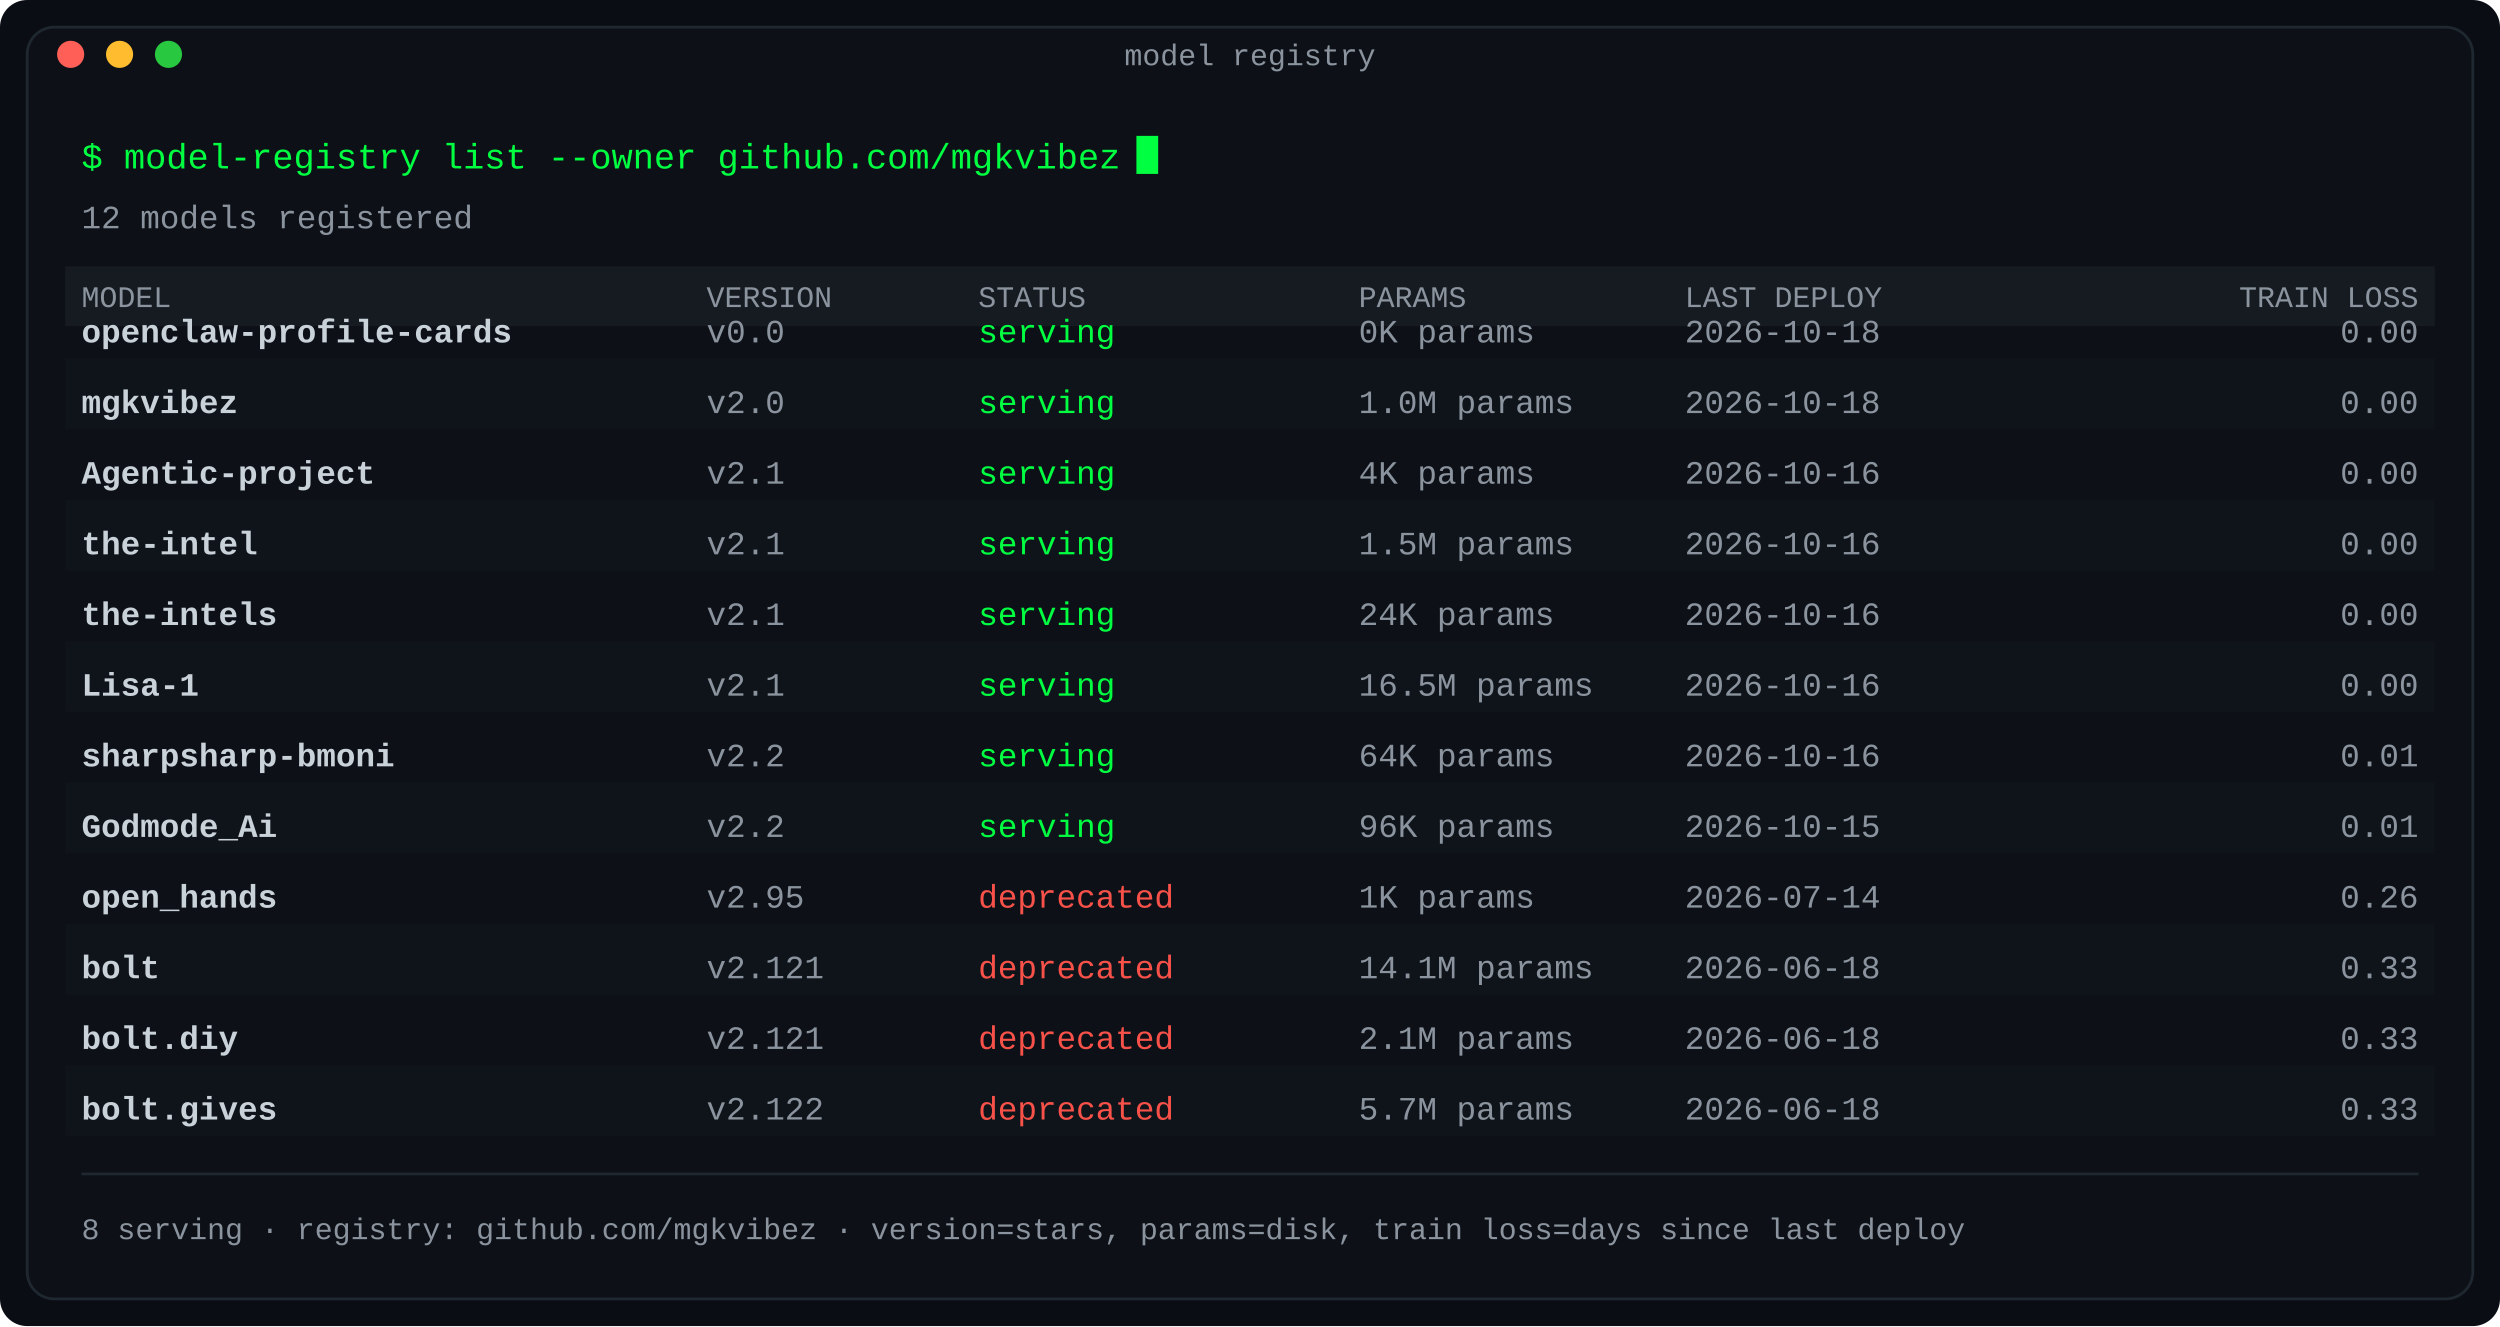
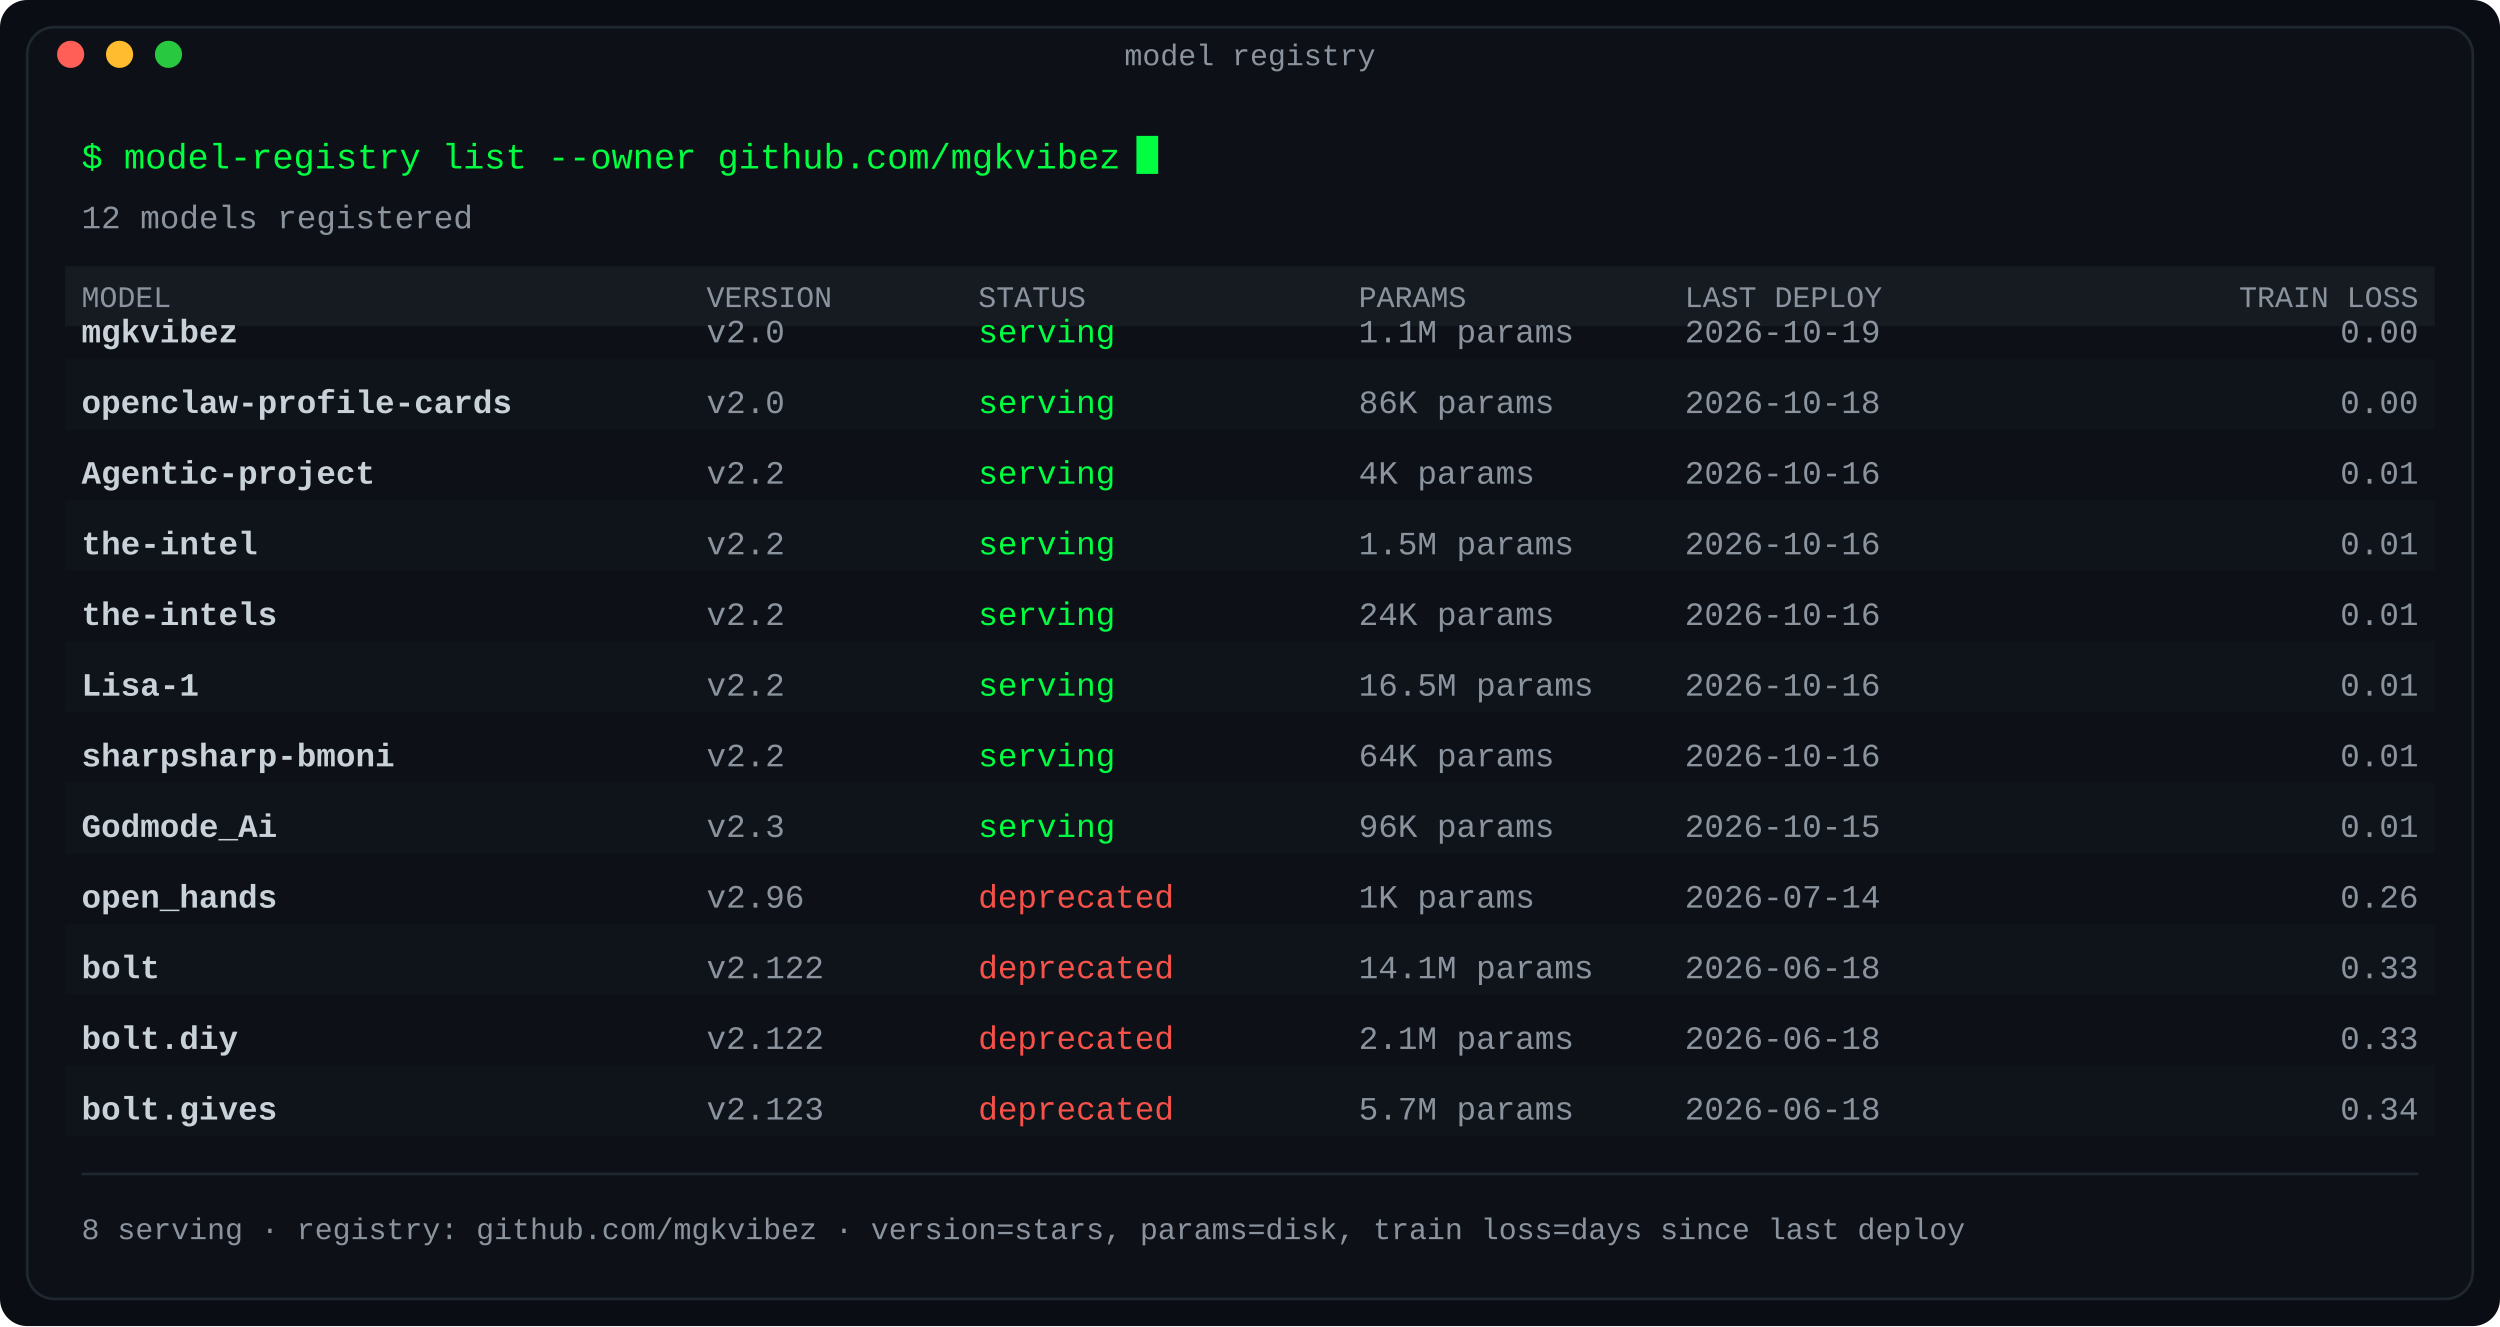
<svg xmlns="http://www.w3.org/2000/svg" width="920" height="488" viewBox="0 0 920 488" role="img" aria-label="Model registry: repositories as deployed models with version, status and size">
  <defs>
    <linearGradient id="fade" x1="0" y1="0" x2="1" y2="0">
      <stop offset="0" stop-color="#0d1117" />
      <stop offset="1" stop-color="#0d1117" />
    </linearGradient>
  </defs>
  <rect width="920" height="488" rx="10" fill="#0a0e14" />
  <rect x="10" y="10" width="900" height="468" rx="10" fill="#0d1117" stroke="#1f2730" stroke-width="1" />
  <text x="460.0" y="24" fill="#8b949e" font-family="ui-monospace, SFMono-Regular, 'SF Mono', Menlo, Consolas, 'Liberation Mono', monospace" font-size="11" text-anchor="middle">model registry</text>
  <circle cx="26" cy="20" r="5" fill="#ff5f57" />
  <circle cx="44" cy="20" r="5" fill="#febc2e" />
  <circle cx="62" cy="20" r="5" fill="#28c840" />
  <text x="30" y="62" fill="#00ff41" font-family="ui-monospace, SFMono-Regular, 'SF Mono', Menlo, Consolas, 'Liberation Mono', monospace" font-size="13" text-anchor="start" font-weight="normal">$ model-registry list --owner github.com/mgkvibez</text>
  <rect x="418.2" y="50" width="8" height="14" fill="#00ff41">
    <animate attributeName="opacity" values="1;0" keyTimes="0;0.5" calcMode="discrete" dur="1.1s" repeatCount="indefinite" />
  </rect>
  <text x="30" y="84" fill="#8b949e" font-family="ui-monospace, SFMono-Regular, 'SF Mono', Menlo, Consolas, 'Liberation Mono', monospace" font-size="12" text-anchor="start" font-weight="normal">12 models registered</text>
  <rect x="24" y="98" width="872" height="22" rx="0" fill="#161b22" />
  <text x="30" y="113" fill="#8b949e" font-family="ui-monospace, SFMono-Regular, 'SF Mono', Menlo, Consolas, 'Liberation Mono', monospace" font-size="11" text-anchor="start" font-weight="normal">MODEL</text>
  <text x="260" y="113" fill="#8b949e" font-family="ui-monospace, SFMono-Regular, 'SF Mono', Menlo, Consolas, 'Liberation Mono', monospace" font-size="11" text-anchor="start" font-weight="normal">VERSION</text>
  <text x="360" y="113" fill="#8b949e" font-family="ui-monospace, SFMono-Regular, 'SF Mono', Menlo, Consolas, 'Liberation Mono', monospace" font-size="11" text-anchor="start" font-weight="normal">STATUS</text>
  <text x="500" y="113" fill="#8b949e" font-family="ui-monospace, SFMono-Regular, 'SF Mono', Menlo, Consolas, 'Liberation Mono', monospace" font-size="11" text-anchor="start" font-weight="normal">PARAMS</text>
  <text x="620" y="113" fill="#8b949e" font-family="ui-monospace, SFMono-Regular, 'SF Mono', Menlo, Consolas, 'Liberation Mono', monospace" font-size="11" text-anchor="start" font-weight="normal">LAST DEPLOY</text>
  <text x="890" y="113" fill="#8b949e" font-family="ui-monospace, SFMono-Regular, 'SF Mono', Menlo, Consolas, 'Liberation Mono', monospace" font-size="11" text-anchor="end" font-weight="normal">TRAIN LOSS</text>
-   <text x="30" y="126" fill="#c9d1d9" font-family="ui-monospace, SFMono-Regular, 'SF Mono', Menlo, Consolas, 'Liberation Mono', monospace" font-size="12" text-anchor="start" font-weight="bold">openclaw-profile-cards</text>
-   <text x="260" y="126" fill="#8b949e" font-family="ui-monospace, SFMono-Regular, 'SF Mono', Menlo, Consolas, 'Liberation Mono', monospace" font-size="12" text-anchor="start" font-weight="normal">v0.0</text>
+   <text x="30" y="126" fill="#c9d1d9" font-family="ui-monospace, SFMono-Regular, 'SF Mono', Menlo, Consolas, 'Liberation Mono', monospace" font-size="12" text-anchor="start" font-weight="bold">mgkvibez</text>
+   <text x="260" y="126" fill="#8b949e" font-family="ui-monospace, SFMono-Regular, 'SF Mono', Menlo, Consolas, 'Liberation Mono', monospace" font-size="12" text-anchor="start" font-weight="normal">v2.0</text>
  <text x="360" y="126" fill="#00ff41" font-family="ui-monospace, SFMono-Regular, 'SF Mono', Menlo, Consolas, 'Liberation Mono', monospace" font-size="12" text-anchor="start" font-weight="normal">serving</text>
-   <text x="500" y="126" fill="#8b949e" font-family="ui-monospace, SFMono-Regular, 'SF Mono', Menlo, Consolas, 'Liberation Mono', monospace" font-size="12" text-anchor="start" font-weight="normal">0K params</text>
-   <text x="620" y="126" fill="#8b949e" font-family="ui-monospace, SFMono-Regular, 'SF Mono', Menlo, Consolas, 'Liberation Mono', monospace" font-size="12" text-anchor="start" font-weight="normal">2026-10-18</text>
+   <text x="500" y="126" fill="#8b949e" font-family="ui-monospace, SFMono-Regular, 'SF Mono', Menlo, Consolas, 'Liberation Mono', monospace" font-size="12" text-anchor="start" font-weight="normal">1.1M params</text>
+   <text x="620" y="126" fill="#8b949e" font-family="ui-monospace, SFMono-Regular, 'SF Mono', Menlo, Consolas, 'Liberation Mono', monospace" font-size="12" text-anchor="start" font-weight="normal">2026-10-19</text>
  <text x="890" y="126" fill="#8b949e" font-family="ui-monospace, SFMono-Regular, 'SF Mono', Menlo, Consolas, 'Liberation Mono', monospace" font-size="12" text-anchor="end" font-weight="normal">0.00</text>
  <rect x="24" y="132" width="872" height="26" rx="0" fill="#11151c" opacity="0.6" />
-   <text x="30" y="152" fill="#c9d1d9" font-family="ui-monospace, SFMono-Regular, 'SF Mono', Menlo, Consolas, 'Liberation Mono', monospace" font-size="12" text-anchor="start" font-weight="bold">mgkvibez</text>
+   <text x="30" y="152" fill="#c9d1d9" font-family="ui-monospace, SFMono-Regular, 'SF Mono', Menlo, Consolas, 'Liberation Mono', monospace" font-size="12" text-anchor="start" font-weight="bold">openclaw-profile-cards</text>
  <text x="260" y="152" fill="#8b949e" font-family="ui-monospace, SFMono-Regular, 'SF Mono', Menlo, Consolas, 'Liberation Mono', monospace" font-size="12" text-anchor="start" font-weight="normal">v2.0</text>
  <text x="360" y="152" fill="#00ff41" font-family="ui-monospace, SFMono-Regular, 'SF Mono', Menlo, Consolas, 'Liberation Mono', monospace" font-size="12" text-anchor="start" font-weight="normal">serving</text>
-   <text x="500" y="152" fill="#8b949e" font-family="ui-monospace, SFMono-Regular, 'SF Mono', Menlo, Consolas, 'Liberation Mono', monospace" font-size="12" text-anchor="start" font-weight="normal">1.0M params</text>
+   <text x="500" y="152" fill="#8b949e" font-family="ui-monospace, SFMono-Regular, 'SF Mono', Menlo, Consolas, 'Liberation Mono', monospace" font-size="12" text-anchor="start" font-weight="normal">86K params</text>
  <text x="620" y="152" fill="#8b949e" font-family="ui-monospace, SFMono-Regular, 'SF Mono', Menlo, Consolas, 'Liberation Mono', monospace" font-size="12" text-anchor="start" font-weight="normal">2026-10-18</text>
  <text x="890" y="152" fill="#8b949e" font-family="ui-monospace, SFMono-Regular, 'SF Mono', Menlo, Consolas, 'Liberation Mono', monospace" font-size="12" text-anchor="end" font-weight="normal">0.00</text>
  <text x="30" y="178" fill="#c9d1d9" font-family="ui-monospace, SFMono-Regular, 'SF Mono', Menlo, Consolas, 'Liberation Mono', monospace" font-size="12" text-anchor="start" font-weight="bold">Agentic-project</text>
-   <text x="260" y="178" fill="#8b949e" font-family="ui-monospace, SFMono-Regular, 'SF Mono', Menlo, Consolas, 'Liberation Mono', monospace" font-size="12" text-anchor="start" font-weight="normal">v2.1</text>
+   <text x="260" y="178" fill="#8b949e" font-family="ui-monospace, SFMono-Regular, 'SF Mono', Menlo, Consolas, 'Liberation Mono', monospace" font-size="12" text-anchor="start" font-weight="normal">v2.2</text>
  <text x="360" y="178" fill="#00ff41" font-family="ui-monospace, SFMono-Regular, 'SF Mono', Menlo, Consolas, 'Liberation Mono', monospace" font-size="12" text-anchor="start" font-weight="normal">serving</text>
  <text x="500" y="178" fill="#8b949e" font-family="ui-monospace, SFMono-Regular, 'SF Mono', Menlo, Consolas, 'Liberation Mono', monospace" font-size="12" text-anchor="start" font-weight="normal">4K params</text>
  <text x="620" y="178" fill="#8b949e" font-family="ui-monospace, SFMono-Regular, 'SF Mono', Menlo, Consolas, 'Liberation Mono', monospace" font-size="12" text-anchor="start" font-weight="normal">2026-10-16</text>
-   <text x="890" y="178" fill="#8b949e" font-family="ui-monospace, SFMono-Regular, 'SF Mono', Menlo, Consolas, 'Liberation Mono', monospace" font-size="12" text-anchor="end" font-weight="normal">0.00</text>
+   <text x="890" y="178" fill="#8b949e" font-family="ui-monospace, SFMono-Regular, 'SF Mono', Menlo, Consolas, 'Liberation Mono', monospace" font-size="12" text-anchor="end" font-weight="normal">0.01</text>
  <rect x="24" y="184" width="872" height="26" rx="0" fill="#11151c" opacity="0.6" />
  <text x="30" y="204" fill="#c9d1d9" font-family="ui-monospace, SFMono-Regular, 'SF Mono', Menlo, Consolas, 'Liberation Mono', monospace" font-size="12" text-anchor="start" font-weight="bold">the-intel</text>
-   <text x="260" y="204" fill="#8b949e" font-family="ui-monospace, SFMono-Regular, 'SF Mono', Menlo, Consolas, 'Liberation Mono', monospace" font-size="12" text-anchor="start" font-weight="normal">v2.1</text>
+   <text x="260" y="204" fill="#8b949e" font-family="ui-monospace, SFMono-Regular, 'SF Mono', Menlo, Consolas, 'Liberation Mono', monospace" font-size="12" text-anchor="start" font-weight="normal">v2.2</text>
  <text x="360" y="204" fill="#00ff41" font-family="ui-monospace, SFMono-Regular, 'SF Mono', Menlo, Consolas, 'Liberation Mono', monospace" font-size="12" text-anchor="start" font-weight="normal">serving</text>
  <text x="500" y="204" fill="#8b949e" font-family="ui-monospace, SFMono-Regular, 'SF Mono', Menlo, Consolas, 'Liberation Mono', monospace" font-size="12" text-anchor="start" font-weight="normal">1.5M params</text>
  <text x="620" y="204" fill="#8b949e" font-family="ui-monospace, SFMono-Regular, 'SF Mono', Menlo, Consolas, 'Liberation Mono', monospace" font-size="12" text-anchor="start" font-weight="normal">2026-10-16</text>
-   <text x="890" y="204" fill="#8b949e" font-family="ui-monospace, SFMono-Regular, 'SF Mono', Menlo, Consolas, 'Liberation Mono', monospace" font-size="12" text-anchor="end" font-weight="normal">0.00</text>
+   <text x="890" y="204" fill="#8b949e" font-family="ui-monospace, SFMono-Regular, 'SF Mono', Menlo, Consolas, 'Liberation Mono', monospace" font-size="12" text-anchor="end" font-weight="normal">0.01</text>
  <text x="30" y="230" fill="#c9d1d9" font-family="ui-monospace, SFMono-Regular, 'SF Mono', Menlo, Consolas, 'Liberation Mono', monospace" font-size="12" text-anchor="start" font-weight="bold">the-intels</text>
-   <text x="260" y="230" fill="#8b949e" font-family="ui-monospace, SFMono-Regular, 'SF Mono', Menlo, Consolas, 'Liberation Mono', monospace" font-size="12" text-anchor="start" font-weight="normal">v2.1</text>
+   <text x="260" y="230" fill="#8b949e" font-family="ui-monospace, SFMono-Regular, 'SF Mono', Menlo, Consolas, 'Liberation Mono', monospace" font-size="12" text-anchor="start" font-weight="normal">v2.2</text>
  <text x="360" y="230" fill="#00ff41" font-family="ui-monospace, SFMono-Regular, 'SF Mono', Menlo, Consolas, 'Liberation Mono', monospace" font-size="12" text-anchor="start" font-weight="normal">serving</text>
  <text x="500" y="230" fill="#8b949e" font-family="ui-monospace, SFMono-Regular, 'SF Mono', Menlo, Consolas, 'Liberation Mono', monospace" font-size="12" text-anchor="start" font-weight="normal">24K params</text>
  <text x="620" y="230" fill="#8b949e" font-family="ui-monospace, SFMono-Regular, 'SF Mono', Menlo, Consolas, 'Liberation Mono', monospace" font-size="12" text-anchor="start" font-weight="normal">2026-10-16</text>
-   <text x="890" y="230" fill="#8b949e" font-family="ui-monospace, SFMono-Regular, 'SF Mono', Menlo, Consolas, 'Liberation Mono', monospace" font-size="12" text-anchor="end" font-weight="normal">0.00</text>
+   <text x="890" y="230" fill="#8b949e" font-family="ui-monospace, SFMono-Regular, 'SF Mono', Menlo, Consolas, 'Liberation Mono', monospace" font-size="12" text-anchor="end" font-weight="normal">0.01</text>
  <rect x="24" y="236" width="872" height="26" rx="0" fill="#11151c" opacity="0.6" />
  <text x="30" y="256" fill="#c9d1d9" font-family="ui-monospace, SFMono-Regular, 'SF Mono', Menlo, Consolas, 'Liberation Mono', monospace" font-size="12" text-anchor="start" font-weight="bold">Lisa-1</text>
-   <text x="260" y="256" fill="#8b949e" font-family="ui-monospace, SFMono-Regular, 'SF Mono', Menlo, Consolas, 'Liberation Mono', monospace" font-size="12" text-anchor="start" font-weight="normal">v2.1</text>
+   <text x="260" y="256" fill="#8b949e" font-family="ui-monospace, SFMono-Regular, 'SF Mono', Menlo, Consolas, 'Liberation Mono', monospace" font-size="12" text-anchor="start" font-weight="normal">v2.2</text>
  <text x="360" y="256" fill="#00ff41" font-family="ui-monospace, SFMono-Regular, 'SF Mono', Menlo, Consolas, 'Liberation Mono', monospace" font-size="12" text-anchor="start" font-weight="normal">serving</text>
  <text x="500" y="256" fill="#8b949e" font-family="ui-monospace, SFMono-Regular, 'SF Mono', Menlo, Consolas, 'Liberation Mono', monospace" font-size="12" text-anchor="start" font-weight="normal">16.5M params</text>
  <text x="620" y="256" fill="#8b949e" font-family="ui-monospace, SFMono-Regular, 'SF Mono', Menlo, Consolas, 'Liberation Mono', monospace" font-size="12" text-anchor="start" font-weight="normal">2026-10-16</text>
-   <text x="890" y="256" fill="#8b949e" font-family="ui-monospace, SFMono-Regular, 'SF Mono', Menlo, Consolas, 'Liberation Mono', monospace" font-size="12" text-anchor="end" font-weight="normal">0.00</text>
+   <text x="890" y="256" fill="#8b949e" font-family="ui-monospace, SFMono-Regular, 'SF Mono', Menlo, Consolas, 'Liberation Mono', monospace" font-size="12" text-anchor="end" font-weight="normal">0.01</text>
  <text x="30" y="282" fill="#c9d1d9" font-family="ui-monospace, SFMono-Regular, 'SF Mono', Menlo, Consolas, 'Liberation Mono', monospace" font-size="12" text-anchor="start" font-weight="bold">sharpsharp-bmoni</text>
  <text x="260" y="282" fill="#8b949e" font-family="ui-monospace, SFMono-Regular, 'SF Mono', Menlo, Consolas, 'Liberation Mono', monospace" font-size="12" text-anchor="start" font-weight="normal">v2.2</text>
  <text x="360" y="282" fill="#00ff41" font-family="ui-monospace, SFMono-Regular, 'SF Mono', Menlo, Consolas, 'Liberation Mono', monospace" font-size="12" text-anchor="start" font-weight="normal">serving</text>
  <text x="500" y="282" fill="#8b949e" font-family="ui-monospace, SFMono-Regular, 'SF Mono', Menlo, Consolas, 'Liberation Mono', monospace" font-size="12" text-anchor="start" font-weight="normal">64K params</text>
  <text x="620" y="282" fill="#8b949e" font-family="ui-monospace, SFMono-Regular, 'SF Mono', Menlo, Consolas, 'Liberation Mono', monospace" font-size="12" text-anchor="start" font-weight="normal">2026-10-16</text>
  <text x="890" y="282" fill="#8b949e" font-family="ui-monospace, SFMono-Regular, 'SF Mono', Menlo, Consolas, 'Liberation Mono', monospace" font-size="12" text-anchor="end" font-weight="normal">0.01</text>
  <rect x="24" y="288" width="872" height="26" rx="0" fill="#11151c" opacity="0.6" />
  <text x="30" y="308" fill="#c9d1d9" font-family="ui-monospace, SFMono-Regular, 'SF Mono', Menlo, Consolas, 'Liberation Mono', monospace" font-size="12" text-anchor="start" font-weight="bold">Godmode_Ai</text>
-   <text x="260" y="308" fill="#8b949e" font-family="ui-monospace, SFMono-Regular, 'SF Mono', Menlo, Consolas, 'Liberation Mono', monospace" font-size="12" text-anchor="start" font-weight="normal">v2.2</text>
+   <text x="260" y="308" fill="#8b949e" font-family="ui-monospace, SFMono-Regular, 'SF Mono', Menlo, Consolas, 'Liberation Mono', monospace" font-size="12" text-anchor="start" font-weight="normal">v2.3</text>
  <text x="360" y="308" fill="#00ff41" font-family="ui-monospace, SFMono-Regular, 'SF Mono', Menlo, Consolas, 'Liberation Mono', monospace" font-size="12" text-anchor="start" font-weight="normal">serving</text>
  <text x="500" y="308" fill="#8b949e" font-family="ui-monospace, SFMono-Regular, 'SF Mono', Menlo, Consolas, 'Liberation Mono', monospace" font-size="12" text-anchor="start" font-weight="normal">96K params</text>
  <text x="620" y="308" fill="#8b949e" font-family="ui-monospace, SFMono-Regular, 'SF Mono', Menlo, Consolas, 'Liberation Mono', monospace" font-size="12" text-anchor="start" font-weight="normal">2026-10-15</text>
  <text x="890" y="308" fill="#8b949e" font-family="ui-monospace, SFMono-Regular, 'SF Mono', Menlo, Consolas, 'Liberation Mono', monospace" font-size="12" text-anchor="end" font-weight="normal">0.01</text>
  <text x="30" y="334" fill="#c9d1d9" font-family="ui-monospace, SFMono-Regular, 'SF Mono', Menlo, Consolas, 'Liberation Mono', monospace" font-size="12" text-anchor="start" font-weight="bold">open_hands</text>
-   <text x="260" y="334" fill="#8b949e" font-family="ui-monospace, SFMono-Regular, 'SF Mono', Menlo, Consolas, 'Liberation Mono', monospace" font-size="12" text-anchor="start" font-weight="normal">v2.95</text>
+   <text x="260" y="334" fill="#8b949e" font-family="ui-monospace, SFMono-Regular, 'SF Mono', Menlo, Consolas, 'Liberation Mono', monospace" font-size="12" text-anchor="start" font-weight="normal">v2.96</text>
  <text x="360" y="334" fill="#f85149" font-family="ui-monospace, SFMono-Regular, 'SF Mono', Menlo, Consolas, 'Liberation Mono', monospace" font-size="12" text-anchor="start" font-weight="normal">deprecated</text>
  <text x="500" y="334" fill="#8b949e" font-family="ui-monospace, SFMono-Regular, 'SF Mono', Menlo, Consolas, 'Liberation Mono', monospace" font-size="12" text-anchor="start" font-weight="normal">1K params</text>
  <text x="620" y="334" fill="#8b949e" font-family="ui-monospace, SFMono-Regular, 'SF Mono', Menlo, Consolas, 'Liberation Mono', monospace" font-size="12" text-anchor="start" font-weight="normal">2026-07-14</text>
  <text x="890" y="334" fill="#8b949e" font-family="ui-monospace, SFMono-Regular, 'SF Mono', Menlo, Consolas, 'Liberation Mono', monospace" font-size="12" text-anchor="end" font-weight="normal">0.26</text>
  <rect x="24" y="340" width="872" height="26" rx="0" fill="#11151c" opacity="0.6" />
  <text x="30" y="360" fill="#c9d1d9" font-family="ui-monospace, SFMono-Regular, 'SF Mono', Menlo, Consolas, 'Liberation Mono', monospace" font-size="12" text-anchor="start" font-weight="bold">bolt</text>
-   <text x="260" y="360" fill="#8b949e" font-family="ui-monospace, SFMono-Regular, 'SF Mono', Menlo, Consolas, 'Liberation Mono', monospace" font-size="12" text-anchor="start" font-weight="normal">v2.121</text>
+   <text x="260" y="360" fill="#8b949e" font-family="ui-monospace, SFMono-Regular, 'SF Mono', Menlo, Consolas, 'Liberation Mono', monospace" font-size="12" text-anchor="start" font-weight="normal">v2.122</text>
  <text x="360" y="360" fill="#f85149" font-family="ui-monospace, SFMono-Regular, 'SF Mono', Menlo, Consolas, 'Liberation Mono', monospace" font-size="12" text-anchor="start" font-weight="normal">deprecated</text>
  <text x="500" y="360" fill="#8b949e" font-family="ui-monospace, SFMono-Regular, 'SF Mono', Menlo, Consolas, 'Liberation Mono', monospace" font-size="12" text-anchor="start" font-weight="normal">14.1M params</text>
  <text x="620" y="360" fill="#8b949e" font-family="ui-monospace, SFMono-Regular, 'SF Mono', Menlo, Consolas, 'Liberation Mono', monospace" font-size="12" text-anchor="start" font-weight="normal">2026-06-18</text>
  <text x="890" y="360" fill="#8b949e" font-family="ui-monospace, SFMono-Regular, 'SF Mono', Menlo, Consolas, 'Liberation Mono', monospace" font-size="12" text-anchor="end" font-weight="normal">0.33</text>
  <text x="30" y="386" fill="#c9d1d9" font-family="ui-monospace, SFMono-Regular, 'SF Mono', Menlo, Consolas, 'Liberation Mono', monospace" font-size="12" text-anchor="start" font-weight="bold">bolt.diy</text>
-   <text x="260" y="386" fill="#8b949e" font-family="ui-monospace, SFMono-Regular, 'SF Mono', Menlo, Consolas, 'Liberation Mono', monospace" font-size="12" text-anchor="start" font-weight="normal">v2.121</text>
+   <text x="260" y="386" fill="#8b949e" font-family="ui-monospace, SFMono-Regular, 'SF Mono', Menlo, Consolas, 'Liberation Mono', monospace" font-size="12" text-anchor="start" font-weight="normal">v2.122</text>
  <text x="360" y="386" fill="#f85149" font-family="ui-monospace, SFMono-Regular, 'SF Mono', Menlo, Consolas, 'Liberation Mono', monospace" font-size="12" text-anchor="start" font-weight="normal">deprecated</text>
  <text x="500" y="386" fill="#8b949e" font-family="ui-monospace, SFMono-Regular, 'SF Mono', Menlo, Consolas, 'Liberation Mono', monospace" font-size="12" text-anchor="start" font-weight="normal">2.1M params</text>
  <text x="620" y="386" fill="#8b949e" font-family="ui-monospace, SFMono-Regular, 'SF Mono', Menlo, Consolas, 'Liberation Mono', monospace" font-size="12" text-anchor="start" font-weight="normal">2026-06-18</text>
  <text x="890" y="386" fill="#8b949e" font-family="ui-monospace, SFMono-Regular, 'SF Mono', Menlo, Consolas, 'Liberation Mono', monospace" font-size="12" text-anchor="end" font-weight="normal">0.33</text>
  <rect x="24" y="392" width="872" height="26" rx="0" fill="#11151c" opacity="0.6" />
  <text x="30" y="412" fill="#c9d1d9" font-family="ui-monospace, SFMono-Regular, 'SF Mono', Menlo, Consolas, 'Liberation Mono', monospace" font-size="12" text-anchor="start" font-weight="bold">bolt.gives</text>
-   <text x="260" y="412" fill="#8b949e" font-family="ui-monospace, SFMono-Regular, 'SF Mono', Menlo, Consolas, 'Liberation Mono', monospace" font-size="12" text-anchor="start" font-weight="normal">v2.122</text>
+   <text x="260" y="412" fill="#8b949e" font-family="ui-monospace, SFMono-Regular, 'SF Mono', Menlo, Consolas, 'Liberation Mono', monospace" font-size="12" text-anchor="start" font-weight="normal">v2.123</text>
  <text x="360" y="412" fill="#f85149" font-family="ui-monospace, SFMono-Regular, 'SF Mono', Menlo, Consolas, 'Liberation Mono', monospace" font-size="12" text-anchor="start" font-weight="normal">deprecated</text>
  <text x="500" y="412" fill="#8b949e" font-family="ui-monospace, SFMono-Regular, 'SF Mono', Menlo, Consolas, 'Liberation Mono', monospace" font-size="12" text-anchor="start" font-weight="normal">5.7M params</text>
  <text x="620" y="412" fill="#8b949e" font-family="ui-monospace, SFMono-Regular, 'SF Mono', Menlo, Consolas, 'Liberation Mono', monospace" font-size="12" text-anchor="start" font-weight="normal">2026-06-18</text>
-   <text x="890" y="412" fill="#8b949e" font-family="ui-monospace, SFMono-Regular, 'SF Mono', Menlo, Consolas, 'Liberation Mono', monospace" font-size="12" text-anchor="end" font-weight="normal">0.33</text>
+   <text x="890" y="412" fill="#8b949e" font-family="ui-monospace, SFMono-Regular, 'SF Mono', Menlo, Consolas, 'Liberation Mono', monospace" font-size="12" text-anchor="end" font-weight="normal">0.34</text>
  <line x1="30" y1="432" x2="890" y2="432" stroke="#1f2730" stroke-width="1" />
  <text x="30" y="456" fill="#8b949e" font-family="ui-monospace, SFMono-Regular, 'SF Mono', Menlo, Consolas, 'Liberation Mono', monospace" font-size="11" text-anchor="start" font-weight="normal">8 serving · registry: github.com/mgkvibez · version=stars, params=disk, train loss=days since last deploy</text>
</svg>
